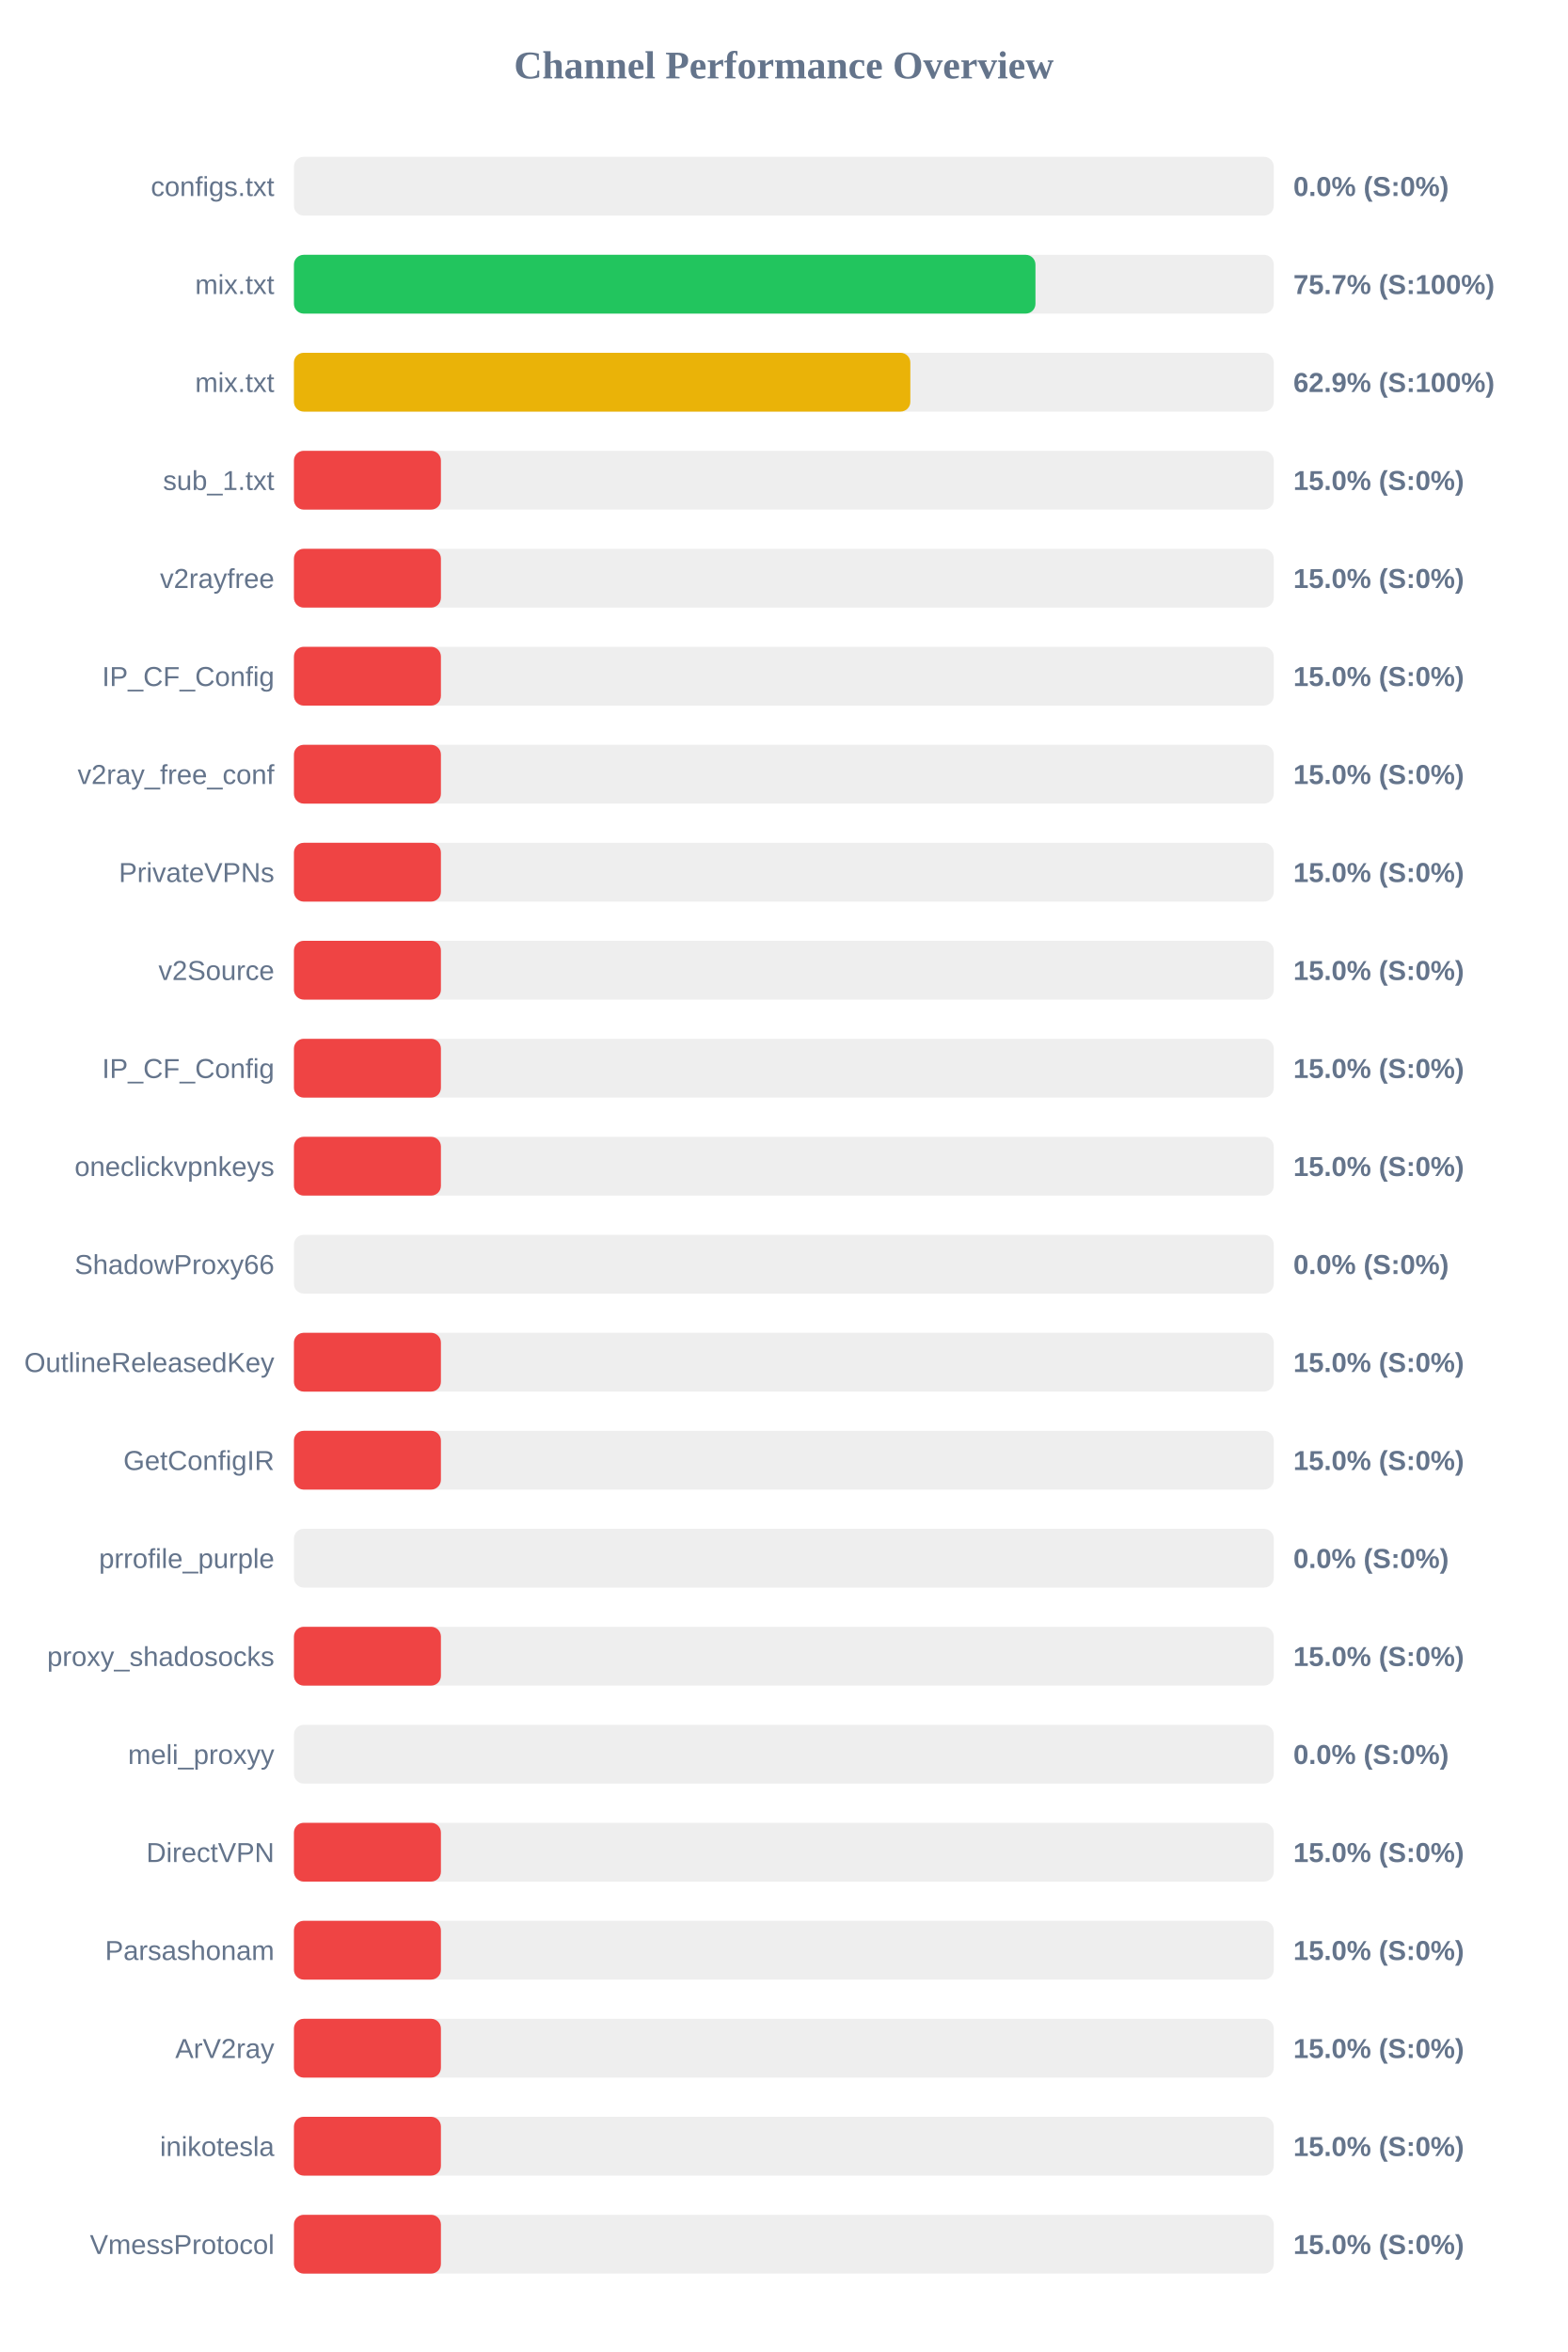
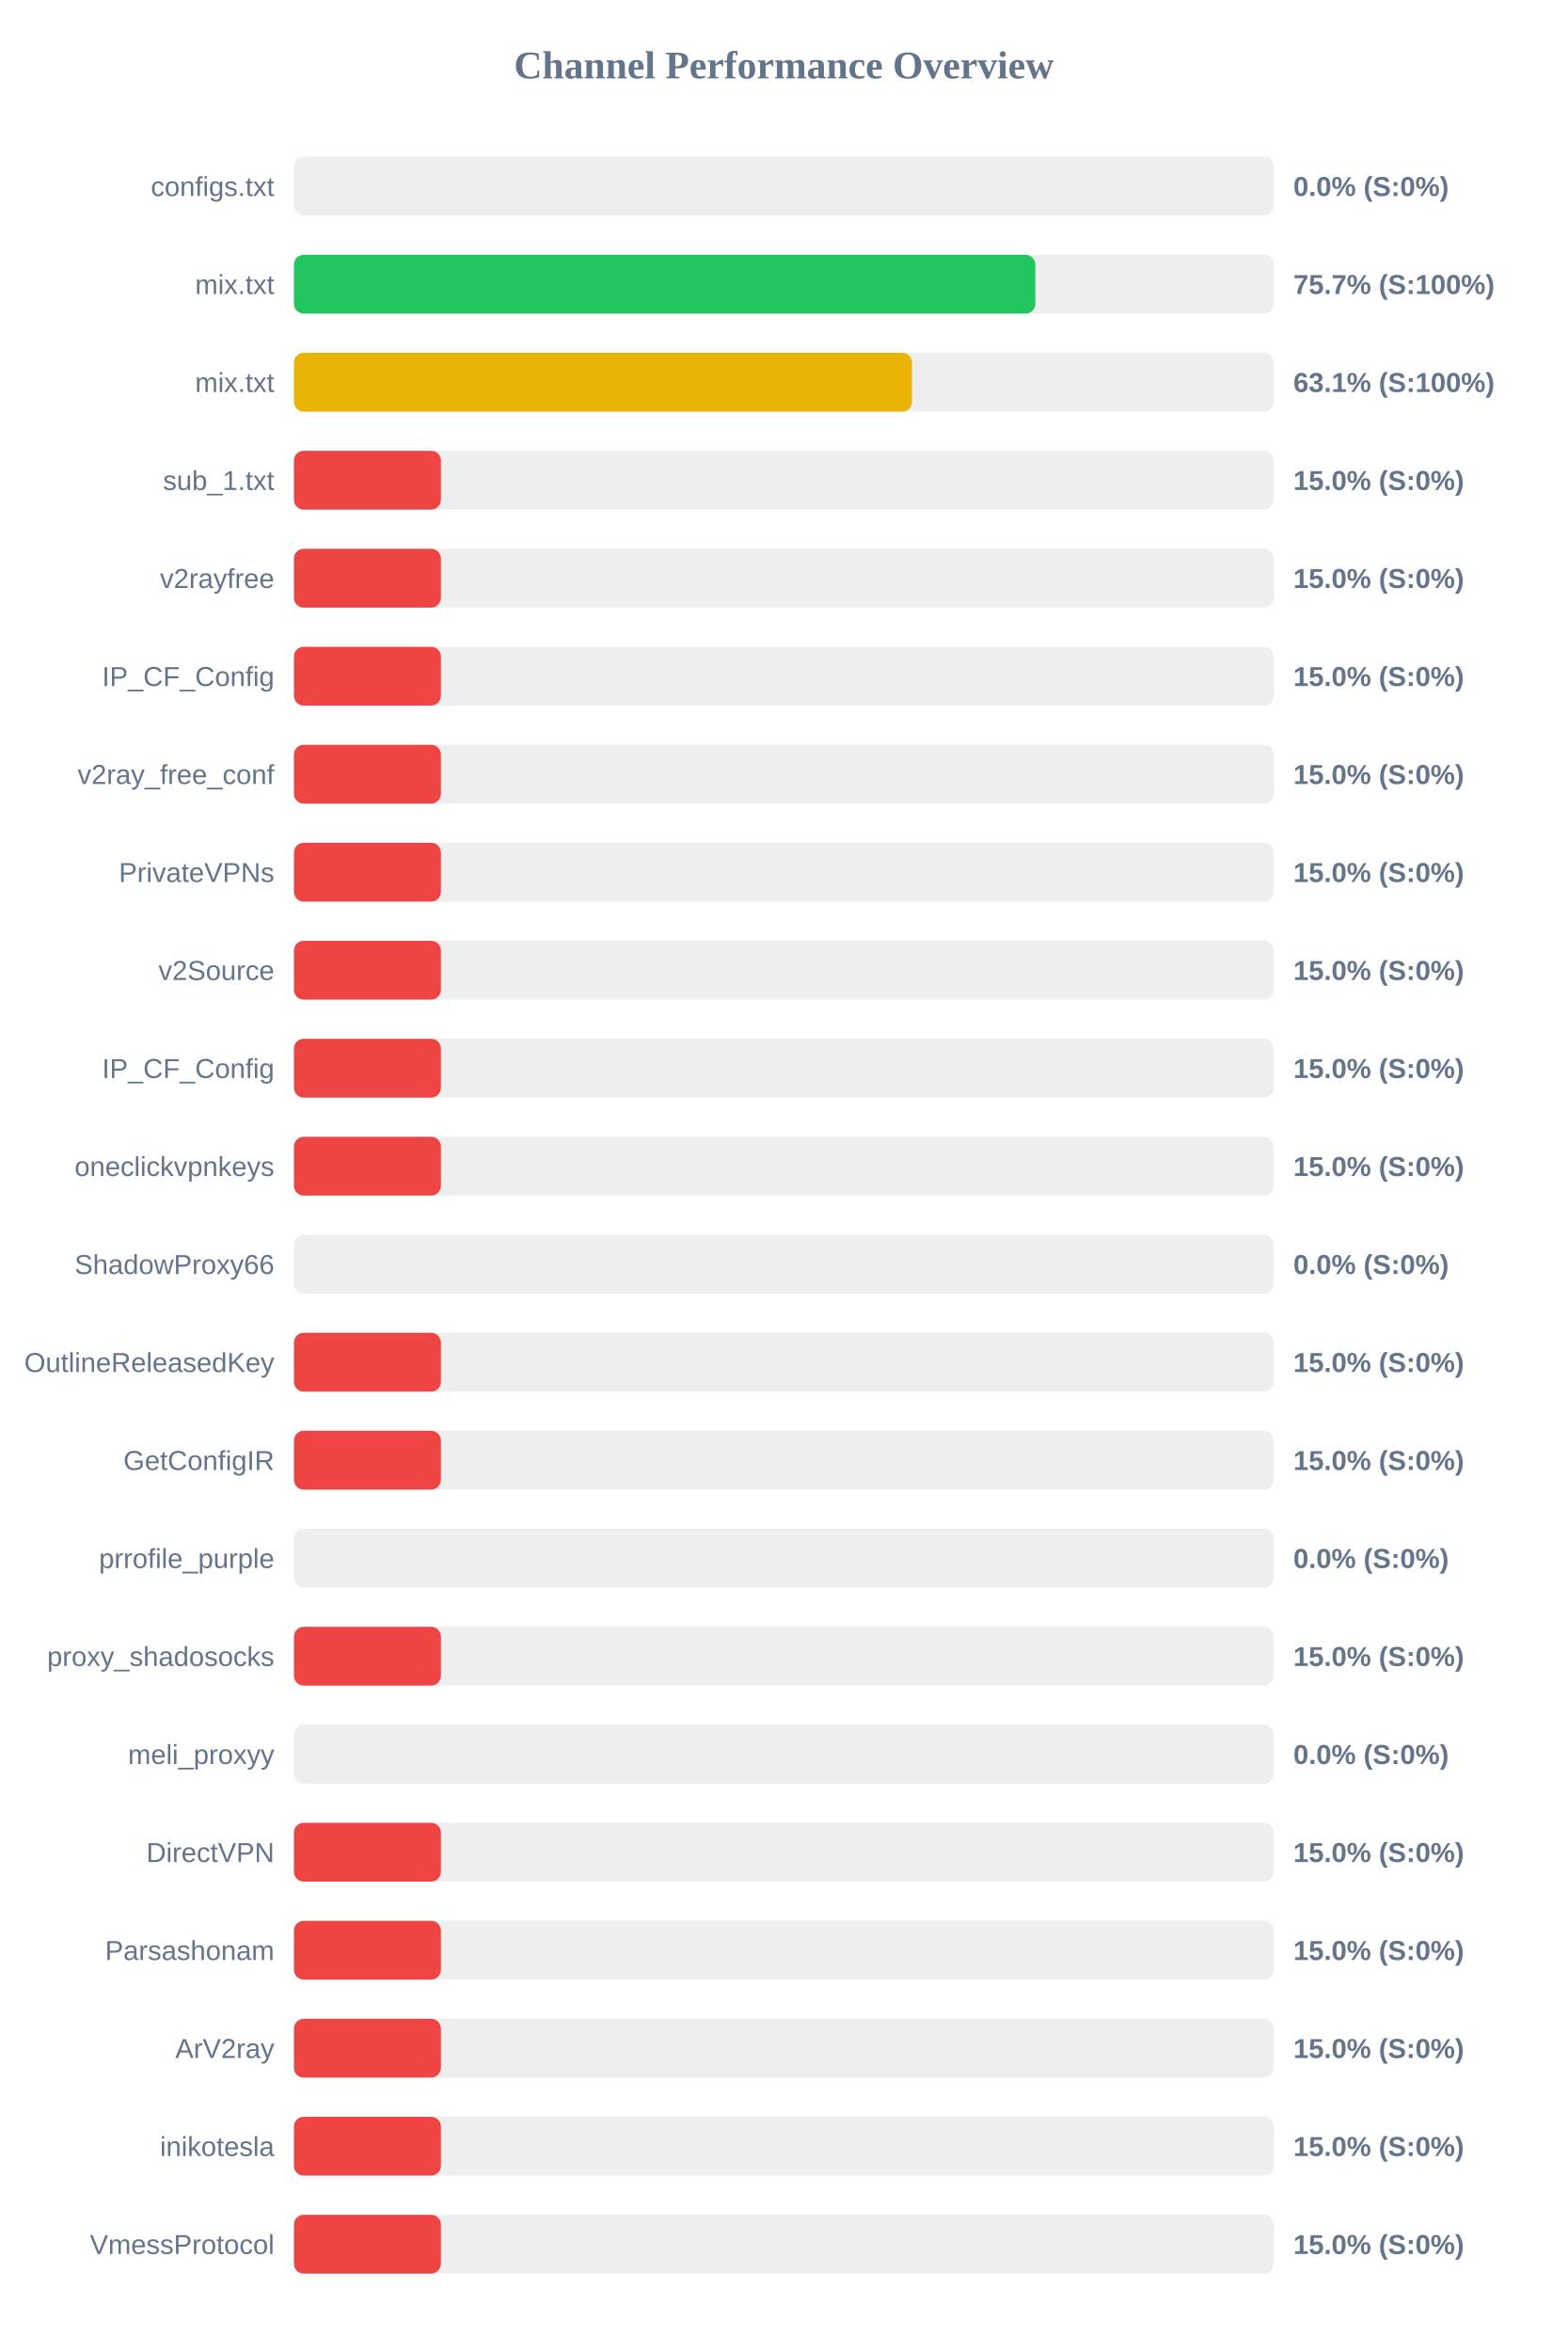
<svg xmlns="http://www.w3.org/2000/svg" width="800" height="1200" version="1.1">
  <style>
        .row { font: 14px Arial; fill: #64748b; }
        .score { font: bold 14px Arial; fill: #64748b; }
    </style>
  <text x="400" y="40" text-anchor="middle" font-size="20px" font-weight="bold" fill="#64748b">Channel Performance Overview</text>
  <rect x="150" y="80" width="500" height="30" fill="#eee" rx="5" />
  <rect x="150" y="80" width="0.0" height="30" fill="#ef4444" rx="5" />
  <text x="140" y="100" text-anchor="end" class="row">configs.txt</text>
  <text x="660" y="100" text-anchor="start" class="score">0.0% (S:0%)</text>
  <rect x="150" y="130" width="500" height="30" fill="#eee" rx="5" />
-   <rect x="150" y="130" width="378.4" height="30" fill="#22c55e" rx="5" />
+   <rect x="150" y="130" width="378.35" height="30" fill="#22c55e" rx="5" />
  <text x="140" y="150" text-anchor="end" class="row">mix.txt</text>
  <text x="660" y="150" text-anchor="start" class="score">75.7% (S:100%)</text>
  <rect x="150" y="180" width="500" height="30" fill="#eee" rx="5" />
-   <rect x="150" y="180" width="314.55" height="30" fill="#eab308" rx="5" />
+   <rect x="150" y="180" width="315.4" height="30" fill="#eab308" rx="5" />
  <text x="140" y="200" text-anchor="end" class="row">mix.txt</text>
-   <text x="660" y="200" text-anchor="start" class="score">62.9% (S:100%)</text>
+   <text x="660" y="200" text-anchor="start" class="score">63.1% (S:100%)</text>
  <rect x="150" y="230" width="500" height="30" fill="#eee" rx="5" />
  <rect x="150" y="230" width="75.0" height="30" fill="#ef4444" rx="5" />
  <text x="140" y="250" text-anchor="end" class="row">sub_1.txt</text>
  <text x="660" y="250" text-anchor="start" class="score">15.0% (S:0%)</text>
  <rect x="150" y="280" width="500" height="30" fill="#eee" rx="5" />
  <rect x="150" y="280" width="75.0" height="30" fill="#ef4444" rx="5" />
  <text x="140" y="300" text-anchor="end" class="row">v2rayfree</text>
  <text x="660" y="300" text-anchor="start" class="score">15.0% (S:0%)</text>
  <rect x="150" y="330" width="500" height="30" fill="#eee" rx="5" />
  <rect x="150" y="330" width="75.0" height="30" fill="#ef4444" rx="5" />
  <text x="140" y="350" text-anchor="end" class="row">IP_CF_Config</text>
  <text x="660" y="350" text-anchor="start" class="score">15.0% (S:0%)</text>
  <rect x="150" y="380" width="500" height="30" fill="#eee" rx="5" />
  <rect x="150" y="380" width="75.0" height="30" fill="#ef4444" rx="5" />
  <text x="140" y="400" text-anchor="end" class="row">v2ray_free_conf</text>
  <text x="660" y="400" text-anchor="start" class="score">15.0% (S:0%)</text>
  <rect x="150" y="430" width="500" height="30" fill="#eee" rx="5" />
  <rect x="150" y="430" width="75.0" height="30" fill="#ef4444" rx="5" />
  <text x="140" y="450" text-anchor="end" class="row">PrivateVPNs</text>
  <text x="660" y="450" text-anchor="start" class="score">15.0% (S:0%)</text>
  <rect x="150" y="480" width="500" height="30" fill="#eee" rx="5" />
  <rect x="150" y="480" width="75.0" height="30" fill="#ef4444" rx="5" />
  <text x="140" y="500" text-anchor="end" class="row">v2Source</text>
  <text x="660" y="500" text-anchor="start" class="score">15.0% (S:0%)</text>
  <rect x="150" y="530" width="500" height="30" fill="#eee" rx="5" />
  <rect x="150" y="530" width="75.0" height="30" fill="#ef4444" rx="5" />
  <text x="140" y="550" text-anchor="end" class="row">IP_CF_Config</text>
  <text x="660" y="550" text-anchor="start" class="score">15.0% (S:0%)</text>
  <rect x="150" y="580" width="500" height="30" fill="#eee" rx="5" />
  <rect x="150" y="580" width="75.0" height="30" fill="#ef4444" rx="5" />
  <text x="140" y="600" text-anchor="end" class="row">oneclickvpnkeys</text>
  <text x="660" y="600" text-anchor="start" class="score">15.0% (S:0%)</text>
  <rect x="150" y="630" width="500" height="30" fill="#eee" rx="5" />
  <rect x="150" y="630" width="0.0" height="30" fill="#ef4444" rx="5" />
  <text x="140" y="650" text-anchor="end" class="row">ShadowProxy66</text>
  <text x="660" y="650" text-anchor="start" class="score">0.0% (S:0%)</text>
  <rect x="150" y="680" width="500" height="30" fill="#eee" rx="5" />
  <rect x="150" y="680" width="75.0" height="30" fill="#ef4444" rx="5" />
  <text x="140" y="700" text-anchor="end" class="row">OutlineReleasedKey</text>
  <text x="660" y="700" text-anchor="start" class="score">15.0% (S:0%)</text>
  <rect x="150" y="730" width="500" height="30" fill="#eee" rx="5" />
  <rect x="150" y="730" width="75.0" height="30" fill="#ef4444" rx="5" />
  <text x="140" y="750" text-anchor="end" class="row">GetConfigIR</text>
  <text x="660" y="750" text-anchor="start" class="score">15.0% (S:0%)</text>
  <rect x="150" y="780" width="500" height="30" fill="#eee" rx="5" />
  <rect x="150" y="780" width="0.0" height="30" fill="#ef4444" rx="5" />
  <text x="140" y="800" text-anchor="end" class="row">prrofile_purple</text>
  <text x="660" y="800" text-anchor="start" class="score">0.0% (S:0%)</text>
  <rect x="150" y="830" width="500" height="30" fill="#eee" rx="5" />
  <rect x="150" y="830" width="75.0" height="30" fill="#ef4444" rx="5" />
  <text x="140" y="850" text-anchor="end" class="row">proxy_shadosocks</text>
  <text x="660" y="850" text-anchor="start" class="score">15.0% (S:0%)</text>
  <rect x="150" y="880" width="500" height="30" fill="#eee" rx="5" />
  <rect x="150" y="880" width="0.0" height="30" fill="#ef4444" rx="5" />
  <text x="140" y="900" text-anchor="end" class="row">meli_proxyy</text>
  <text x="660" y="900" text-anchor="start" class="score">0.0% (S:0%)</text>
  <rect x="150" y="930" width="500" height="30" fill="#eee" rx="5" />
  <rect x="150" y="930" width="75.0" height="30" fill="#ef4444" rx="5" />
  <text x="140" y="950" text-anchor="end" class="row">DirectVPN</text>
  <text x="660" y="950" text-anchor="start" class="score">15.0% (S:0%)</text>
  <rect x="150" y="980" width="500" height="30" fill="#eee" rx="5" />
  <rect x="150" y="980" width="75.0" height="30" fill="#ef4444" rx="5" />
  <text x="140" y="1000" text-anchor="end" class="row">Parsashonam</text>
  <text x="660" y="1000" text-anchor="start" class="score">15.0% (S:0%)</text>
  <rect x="150" y="1030" width="500" height="30" fill="#eee" rx="5" />
  <rect x="150" y="1030" width="75.0" height="30" fill="#ef4444" rx="5" />
  <text x="140" y="1050" text-anchor="end" class="row">ArV2ray</text>
  <text x="660" y="1050" text-anchor="start" class="score">15.0% (S:0%)</text>
  <rect x="150" y="1080" width="500" height="30" fill="#eee" rx="5" />
  <rect x="150" y="1080" width="75.0" height="30" fill="#ef4444" rx="5" />
  <text x="140" y="1100" text-anchor="end" class="row">inikotesla</text>
  <text x="660" y="1100" text-anchor="start" class="score">15.0% (S:0%)</text>
  <rect x="150" y="1130" width="500" height="30" fill="#eee" rx="5" />
  <rect x="150" y="1130" width="75.0" height="30" fill="#ef4444" rx="5" />
  <text x="140" y="1150" text-anchor="end" class="row">VmessProtocol</text>
  <text x="660" y="1150" text-anchor="start" class="score">15.0% (S:0%)</text>
</svg>
